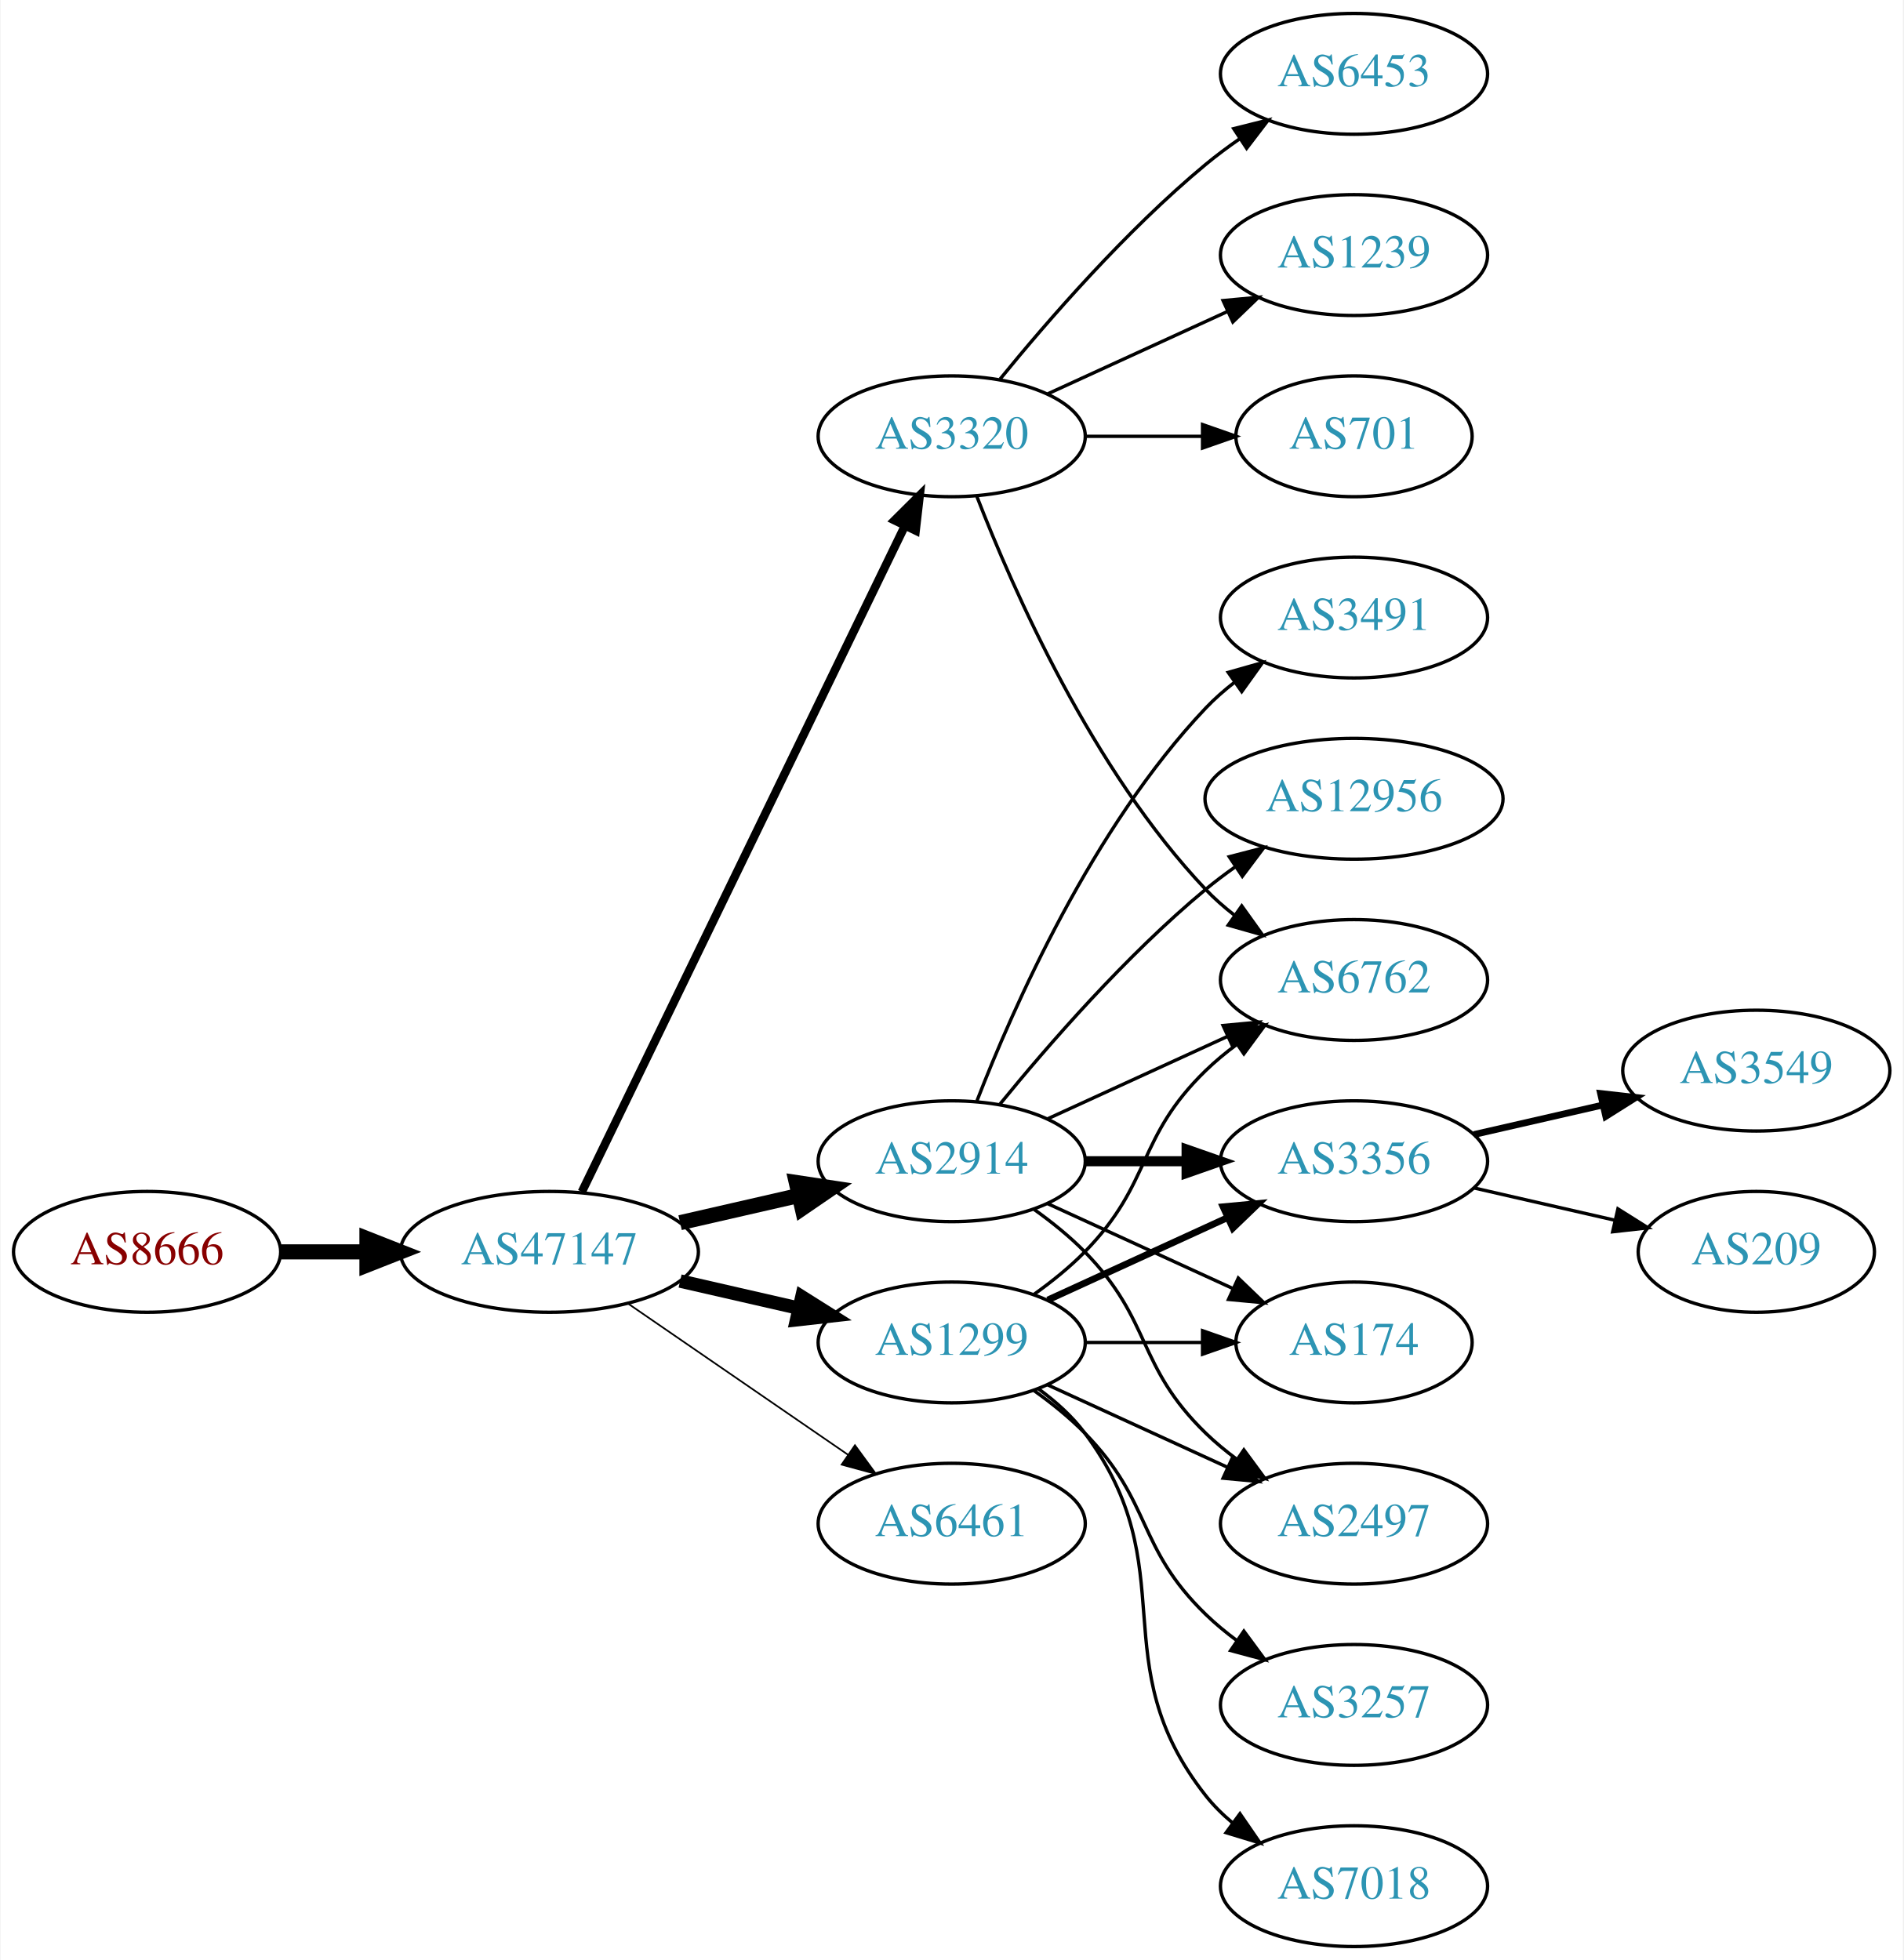
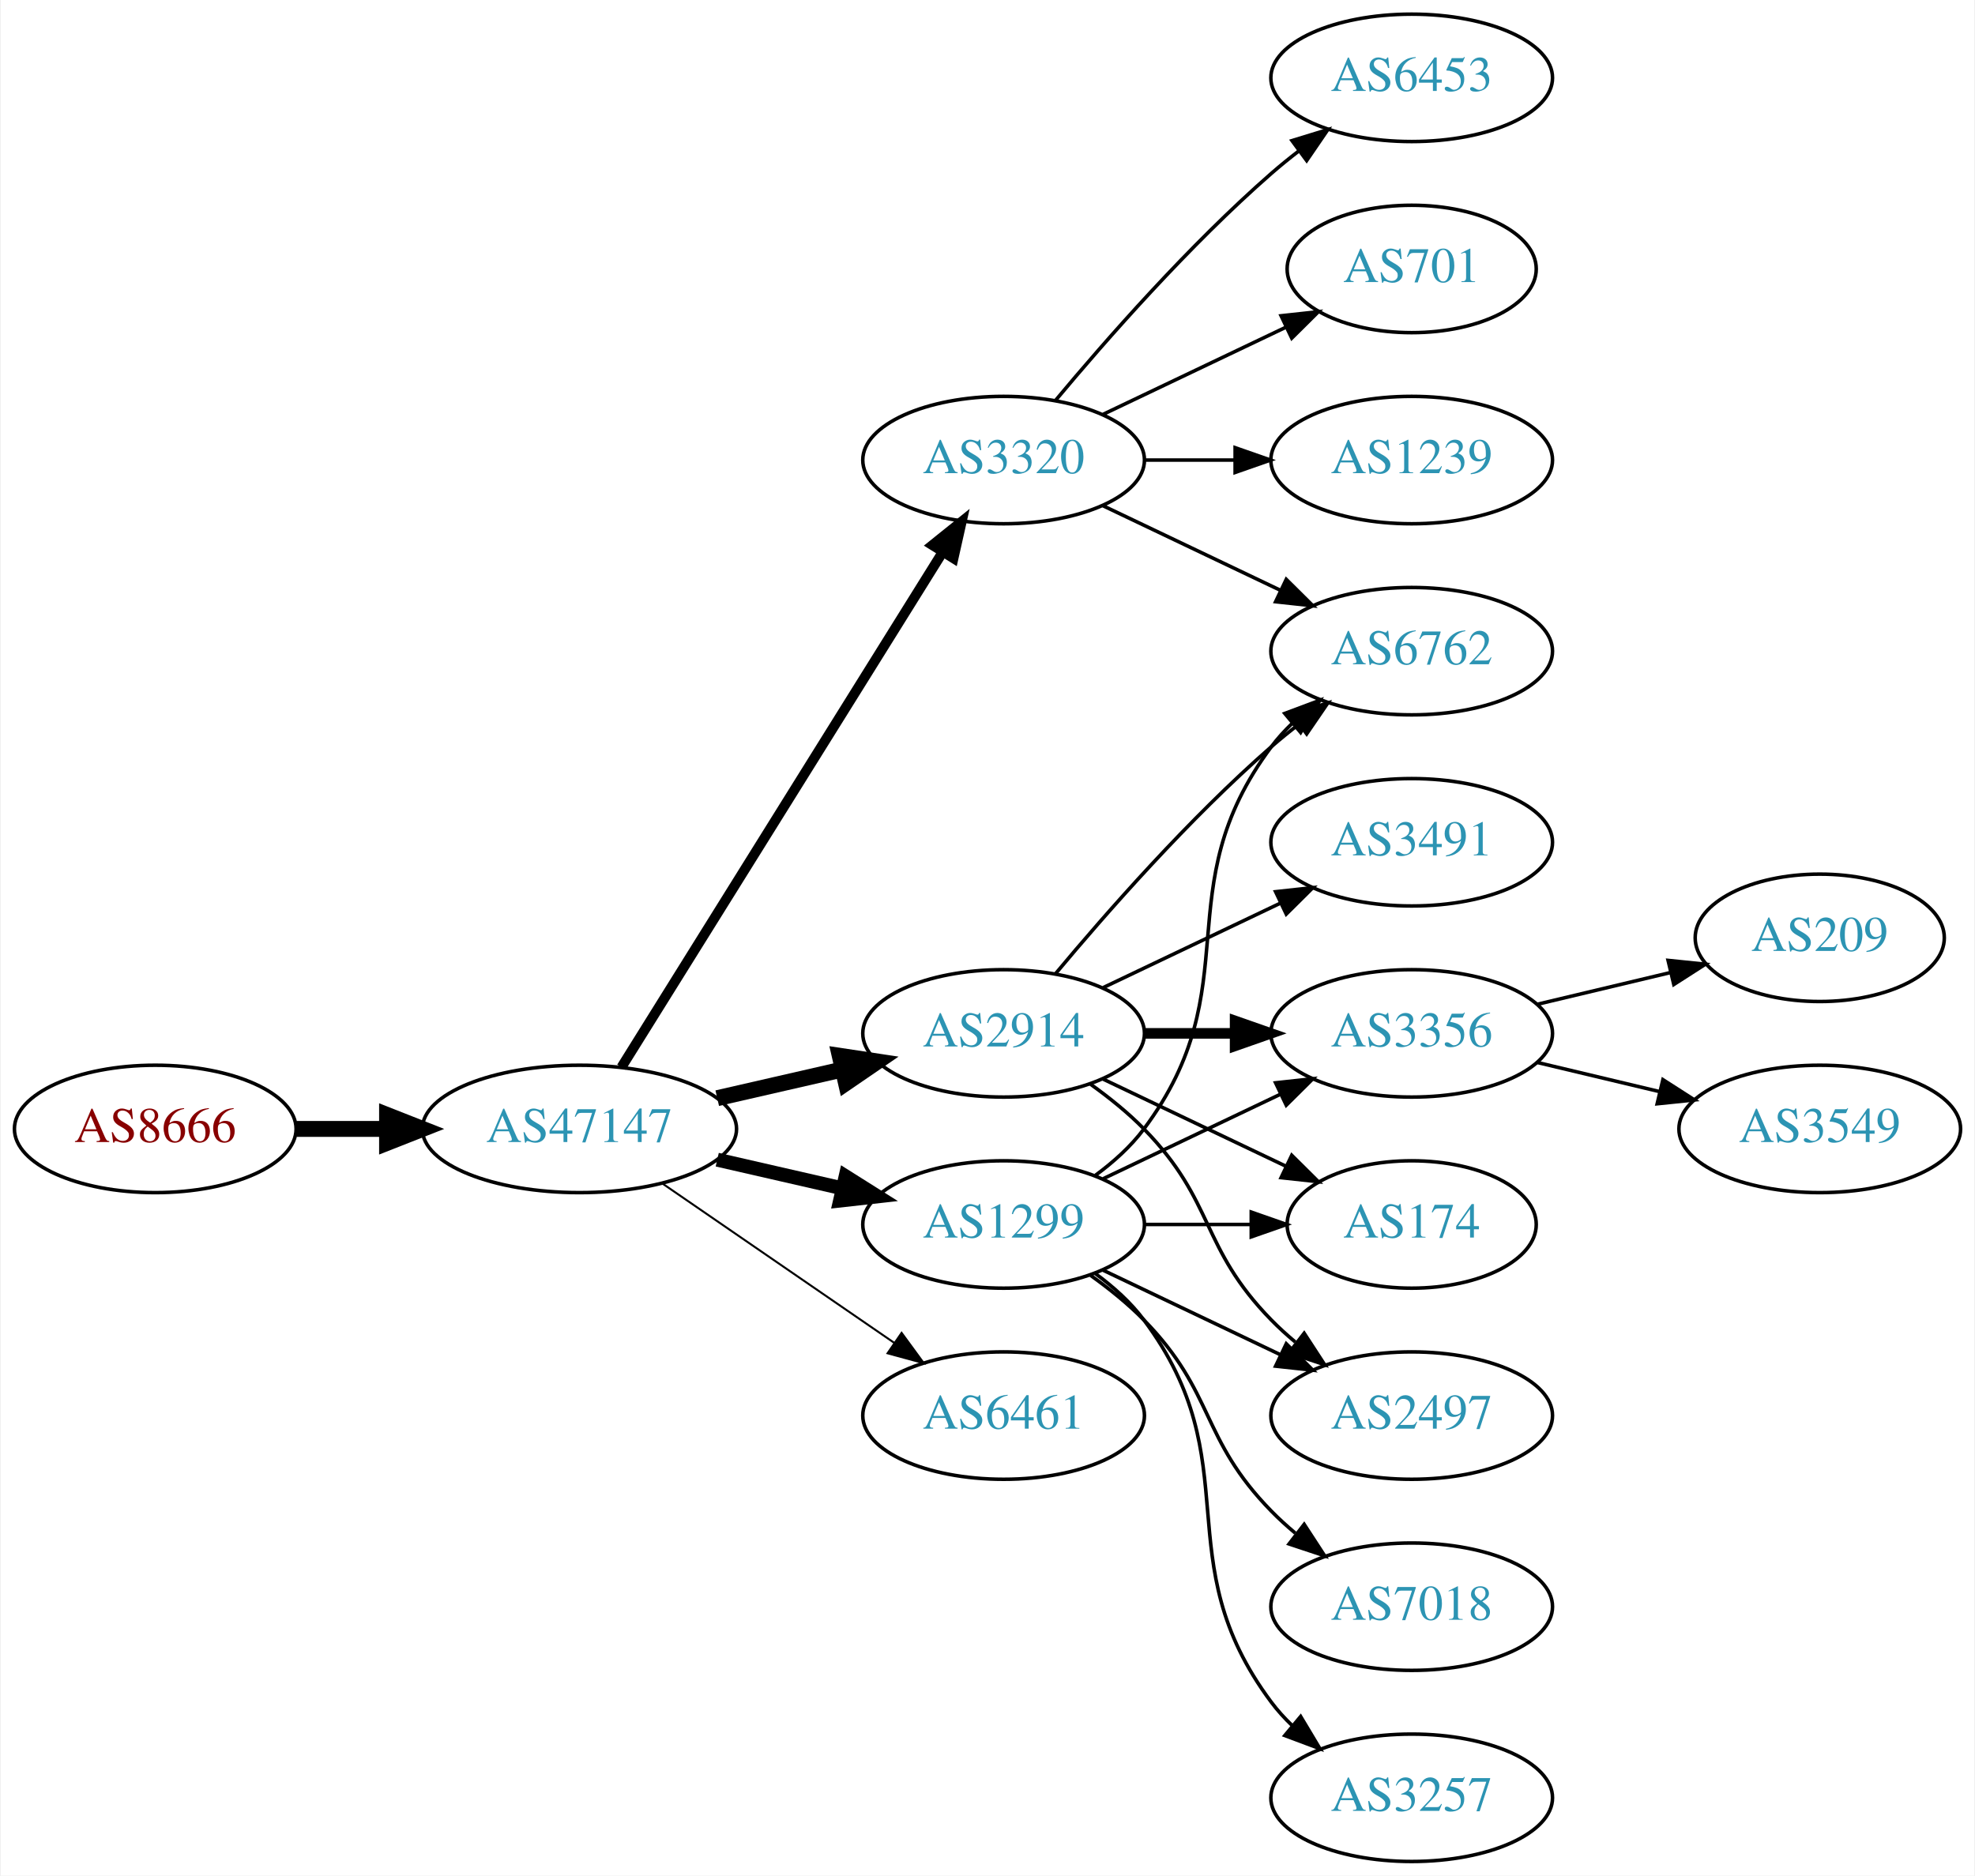
- <svg xmlns="http://www.w3.org/2000/svg" xmlns:xlink="http://www.w3.org/1999/xlink" width="567pt" height="584pt" viewBox="0.00 0.00 566.66 584.00">
-   <g id="graph0" class="graph" transform="scale(1 1) rotate(0) translate(4 580)">
-     <polygon fill="white" stroke="none" points="-4,4 -4,-580 562.663,-580 562.663,4 -4,4" />
+ <svg xmlns="http://www.w3.org/2000/svg" xmlns:xlink="http://www.w3.org/1999/xlink" width="558pt" height="530pt" viewBox="0.00 0.00 557.56 530.00">
+   <g id="graph0" class="graph" transform="scale(1 1) rotate(0) translate(4 526)">
+     <polygon fill="white" stroke="none" points="-4,4 -4,-526 553.564,-526 553.564,4 -4,4" />
    <g id="node1" class="node">
      <g id="a_node1">
        <a xlink:href="/asn/8666" xlink:title="AS8666 ~ FiberLink GmbH [AT]">
          <ellipse fill="#ffffff" stroke="black" cx="39.647" cy="-207" rx="39.794" ry="18" />
          <text text-anchor="middle" x="39.647" y="-203.3" font-family="Times,serif" font-size="14.00" fill="#880000">AS8666</text>
        </a>
      </g>
    </g>
    <g id="node2" class="node">
      <g id="a_node2">
        <a xlink:href="/asn/47147" xlink:title="AS47147 ~ ANEXIA Internetdienstleistungs GmbH [AT]">
          <ellipse fill="#ffffff" stroke="black" cx="159.489" cy="-207" rx="44.393" ry="18" />
          <text text-anchor="middle" x="159.489" y="-203.3" font-family="Times,serif" font-size="14.00" fill="#2c94b3">AS47147</text>
        </a>
      </g>
    </g>
    <g id="edge1" class="edge">
      <path fill="none" stroke="black" stroke-width="4.5" d="M79.559,-207C87.662,-207 96.337,-207 104.863,-207" />
      <polygon fill="black" stroke="black" stroke-width="4.5" points="105.141,-210.938 115.141,-207 105.141,-203.063 105.141,-210.938" />
    </g>
    <g id="node3" class="node">
      <g id="a_node3">
+         <a xlink:href="/asn/1299" xlink:title="AS1299 ~ Telia Carrier [EU]">
+           <ellipse fill="#ffffff" stroke="black" cx="279.332" cy="-180" rx="39.794" ry="18" />
+           <text text-anchor="middle" x="279.332" y="-176.3" font-family="Times,serif" font-size="14.00" fill="#2c94b3">AS1299</text>
+         </a>
+       </g>
+     </g>
+     <g id="edge2" class="edge">
+       <path fill="none" stroke="black" stroke-width="3.938" d="M198.424,-198.308C209.664,-195.733 222.077,-192.889 233.7,-190.226" />
+       <polygon fill="black" stroke="black" stroke-width="3.938" points="234.696,-193.588 243.662,-187.943 233.133,-186.765 234.696,-193.588" />
+     </g>
+     <g id="node4" class="node">
+       <g id="a_node4">
+         <a xlink:href="/asn/3320" xlink:title="AS3320 ~ DTAG [DE]">
+           <ellipse fill="#ffffff" stroke="black" cx="279.332" cy="-396" rx="39.794" ry="18" />
+           <text text-anchor="middle" x="279.332" y="-392.3" font-family="Times,serif" font-size="14.00" fill="#2c94b3">AS3320</text>
+         </a>
+       </g>
+     </g>
+     <g id="edge3" class="edge">
+       <path fill="none" stroke="black" stroke-width="2.812" d="M171.364,-224.442C192.147,-257.775 237.608,-330.686 262.037,-369.866" />
+       <polygon fill="black" stroke="black" stroke-width="2.812" points="259.222,-371.966 267.483,-378.6 265.162,-368.263 259.222,-371.966" />
+     </g>
+     <g id="node5" class="node">
+       <g id="a_node5">
        <a xlink:href="/asn/2914" xlink:title="AS2914 ~ NTT America, Inc. [US]">
          <ellipse fill="#ffffff" stroke="black" cx="279.332" cy="-234" rx="39.794" ry="18" />
          <text text-anchor="middle" x="279.332" y="-230.3" font-family="Times,serif" font-size="14.00" fill="#2c94b3">AS2914</text>
        </a>
      </g>
    </g>
-     <g id="edge2" class="edge">
+     <g id="edge4" class="edge">
      <path fill="none" stroke="black" stroke-width="4.5" d="M198.424,-215.692C209.664,-218.267 222.077,-221.111 233.7,-223.774" />
      <polygon fill="black" stroke="black" stroke-width="4.5" points="233.035,-227.661 243.662,-226.057 234.794,-219.985 233.035,-227.661" />
-     </g>
-     <g id="node4" class="node">
-       <g id="a_node4">
-         <a xlink:href="/asn/3320" xlink:title="AS3320 ~ DTAG [DE]">
-           <ellipse fill="#ffffff" stroke="black" cx="279.332" cy="-450" rx="39.794" ry="18" />
-           <text text-anchor="middle" x="279.332" y="-446.3" font-family="Times,serif" font-size="14.00" fill="#2c94b3">AS3320</text>
-         </a>
-       </g>
-     </g>
-     <g id="edge3" class="edge">
-       <path fill="none" stroke="black" stroke-width="2.5" d="M169.154,-224.868C189.635,-267.101 241.122,-373.272 265.348,-423.227" />
-       <polygon fill="black" stroke="black" stroke-width="2.5" points="262.3,-424.963 269.813,-432.433 268.598,-421.908 262.3,-424.963" />
-     </g>
-     <g id="node5" class="node">
-       <g id="a_node5">
-         <a xlink:href="/asn/1299" xlink:title="AS1299 ~ Telia Carrier [EU]">
-           <ellipse fill="#ffffff" stroke="black" cx="279.332" cy="-180" rx="39.794" ry="18" />
-           <text text-anchor="middle" x="279.332" y="-176.3" font-family="Times,serif" font-size="14.00" fill="#2c94b3">AS1299</text>
-         </a>
-       </g>
-     </g>
-     <g id="edge4" class="edge">
-       <path fill="none" stroke="black" stroke-width="4" d="M198.424,-198.308C209.664,-195.733 222.077,-192.889 233.7,-190.226" />
-       <polygon fill="black" stroke="black" stroke-width="4" points="234.696,-193.588 243.662,-187.943 233.133,-186.765 234.696,-193.588" />
    </g>
    <g id="node6" class="node">
      <g id="a_node6">
        <a xlink:href="/asn/6461" xlink:title="AS6461 ~ Zayo Bandwidth [US]">
          <ellipse fill="#ffffff" stroke="black" cx="279.332" cy="-126" rx="39.794" ry="18" />
          <text text-anchor="middle" x="279.332" y="-122.3" font-family="Times,serif" font-size="14.00" fill="#2c94b3">AS6461</text>
        </a>
      </g>
    </g>
    <g id="edge5" class="edge">
-       <path fill="none" stroke="black" stroke-width="0.5" d="M182.932,-191.574C201.513,-178.802 228.074,-160.545 248.453,-146.537" />
-       <polygon fill="black" stroke="black" stroke-width="0.5" points="250.509,-149.371 256.768,-140.822 246.544,-143.602 250.509,-149.371" />
-     </g>
-     <g id="node7" class="node">
-       <g id="a_node7">
-         <a xlink:href="/asn/3491" xlink:title="AS3491 ~ PCCW Global, Inc. [US]">
-           <ellipse fill="#ffffff" stroke="black" cx="399.174" cy="-396" rx="39.794" ry="18" />
-           <text text-anchor="middle" x="399.174" y="-392.3" font-family="Times,serif" font-size="14.00" fill="#2c94b3">AS3491</text>
-         </a>
-       </g>
-     </g>
-     <g id="edge6" class="edge">
-       <path fill="none" stroke="black" d="M286.855,-251.994C297.605,-279.728 321.262,-333.429 354.978,-369 357.564,-371.728 360.481,-374.294 363.55,-376.677" />
-       <polygon fill="black" stroke="black" points="361.704,-379.658 371.898,-382.543 365.728,-373.93 361.704,-379.658" />
-     </g>
-     <g id="node8" class="node">
-       <g id="a_node8">
-         <a xlink:href="/asn/12956" xlink:title="AS12956 ~ TELXIUS [ES]">
-           <ellipse fill="#ffffff" stroke="black" cx="399.174" cy="-342" rx="44.393" ry="18" />
-           <text text-anchor="middle" x="399.174" y="-338.3" font-family="Times,serif" font-size="14.00" fill="#2c94b3">AS12956</text>
-         </a>
-       </g>
-     </g>
-     <g id="edge7" class="edge">
-       <path fill="none" stroke="black" d="M293.751,-251.065C307.865,-268.375 331.28,-295.345 354.978,-315 357.716,-317.271 360.659,-319.494 363.677,-321.63" />
-       <polygon fill="black" stroke="black" points="362.009,-324.725 372.266,-327.379 365.903,-318.908 362.009,-324.725" />
+       <path fill="none" stroke="black" stroke-width="0.562" d="M182.932,-191.574C201.513,-178.802 228.074,-160.545 248.453,-146.537" />
+       <polygon fill="black" stroke="black" stroke-width="0.562" points="250.509,-149.371 256.768,-140.822 246.544,-143.602 250.509,-149.371" />
    </g>
    <g id="node9" class="node">
      <g id="a_node9">
        <a xlink:href="/asn/6762" xlink:title="AS6762 ~ TELECOM ITALIA SPARKLE S.p.A. [IT]">
-           <ellipse fill="#ffffff" stroke="black" cx="399.174" cy="-288" rx="39.794" ry="18" />
-           <text text-anchor="middle" x="399.174" y="-284.3" font-family="Times,serif" font-size="14.00" fill="#2c94b3">AS6762</text>
-         </a>
-       </g>
+           <ellipse fill="#ffffff" stroke="black" cx="394.625" cy="-342" rx="39.794" ry="18" />
+           <text text-anchor="middle" x="394.625" y="-338.3" font-family="Times,serif" font-size="14.00" fill="#2c94b3">AS6762</text>
+         </a>
+       </g>
+     </g>
+     <g id="edge16" class="edge">
+       <path fill="none" stroke="black" d="M305.262,-193.882C310.338,-197.611 315.256,-202.016 318.978,-207 349.249,-247.542 324.707,-274.458 354.978,-315 356.723,-317.336 358.73,-319.545 360.893,-321.617" />
+       <polygon fill="black" stroke="black" points="358.771,-324.405 368.694,-328.118 363.253,-319.027 358.771,-324.405" />
+     </g>
+     <g id="node11" class="node">
+       <g id="a_node11">
+         <a xlink:href="/asn/3356" xlink:title="AS3356 ~ Level 3 Parent, LLC [US]">
+           <ellipse fill="#ffffff" stroke="black" cx="394.625" cy="-234" rx="39.794" ry="18" />
+           <text text-anchor="middle" x="394.625" y="-230.3" font-family="Times,serif" font-size="14.00" fill="#2c94b3">AS3356</text>
+         </a>
+       </g>
+     </g>
+     <g id="edge19" class="edge">
+       <path fill="none" stroke="black" d="M307.468,-192.934C322.462,-200.081 341.283,-209.052 357.506,-216.785" />
+       <polygon fill="black" stroke="black" points="356.177,-220.028 366.71,-221.171 359.188,-213.709 356.177,-220.028" />
+     </g>
+     <g id="node13" class="node">
+       <g id="a_node13">
+         <a xlink:href="/asn/174" xlink:title="AS174 ~ Cogent Communications [US]">
+           <ellipse fill="#ffffff" stroke="black" cx="394.625" cy="-180" rx="35.194" ry="18" />
+           <text text-anchor="middle" x="394.625" y="-176.3" font-family="Times,serif" font-size="14.00" fill="#2c94b3">AS174</text>
+         </a>
+       </g>
+     </g>
+     <g id="edge15" class="edge">
+       <path fill="none" stroke="black" d="M319.004,-180C328.709,-180 339.2,-180 349.163,-180" />
+       <polygon fill="black" stroke="black" points="349.299,-183.5 359.299,-180 349.299,-176.5 349.299,-183.5" />
+     </g>
+     <g id="node14" class="node">
+       <g id="a_node14">
+         <a xlink:href="/asn/2497" xlink:title="AS2497 ~ Internet Initiative Japan Inc. [JP]">
+           <ellipse fill="#ffffff" stroke="black" cx="394.625" cy="-126" rx="39.794" ry="18" />
+           <text text-anchor="middle" x="394.625" y="-122.3" font-family="Times,serif" font-size="14.00" fill="#2c94b3">AS2497</text>
+         </a>
+       </g>
+     </g>
+     <g id="edge20" class="edge">
+       <path fill="none" stroke="black" d="M307.468,-167.066C322.462,-159.919 341.283,-150.948 357.506,-143.215" />
+       <polygon fill="black" stroke="black" points="359.188,-146.291 366.71,-138.829 356.177,-139.972 359.188,-146.291" />
+     </g>
+     <g id="node15" class="node">
+       <g id="a_node15">
+         <a xlink:href="/asn/7018" xlink:title="AS7018 ~ AT&amp;T Services, Inc. [US]">
+           <ellipse fill="#ffffff" stroke="black" cx="394.625" cy="-72" rx="39.794" ry="18" />
+           <text text-anchor="middle" x="394.625" y="-68.3" font-family="Times,serif" font-size="14.00" fill="#2c94b3">AS7018</text>
+         </a>
+       </g>
+     </g>
+     <g id="edge17" class="edge">
+       <path fill="none" stroke="black" d="M303.926,-165.611C309.182,-161.852 314.513,-157.563 318.978,-153 339.151,-132.383 334.806,-119.617 354.978,-99 357.071,-96.861 359.354,-94.782 361.731,-92.79" />
+       <polygon fill="black" stroke="black" points="364.249,-95.268 370.031,-86.389 359.974,-89.725 364.249,-95.268" />
+     </g>
+     <g id="node16" class="node">
+       <g id="a_node16">
+         <a xlink:href="/asn/3257" xlink:title="AS3257 ~ GTT [DE]">
+           <ellipse fill="#ffffff" stroke="black" cx="394.625" cy="-18" rx="39.794" ry="18" />
+           <text text-anchor="middle" x="394.625" y="-14.3" font-family="Times,serif" font-size="14.00" fill="#2c94b3">AS3257</text>
+         </a>
+       </g>
+     </g>
+     <g id="edge18" class="edge">
+       <path fill="none" stroke="black" d="M305.262,-166.118C310.338,-162.389 315.256,-157.984 318.978,-153 349.249,-112.458 324.707,-85.542 354.978,-45 356.723,-42.664 358.73,-40.455 360.893,-38.383" />
+       <polygon fill="black" stroke="black" points="363.253,-40.973 368.694,-31.882 358.771,-35.595 363.253,-40.973" />
+     </g>
+     <g id="node7" class="node">
+       <g id="a_node7">
+         <a xlink:href="/asn/6453" xlink:title="AS6453 ~ TATA COMMUNICATIONS (AMERICA) INC [US]">
+           <ellipse fill="#ffffff" stroke="black" cx="394.625" cy="-504" rx="39.794" ry="18" />
+           <text text-anchor="middle" x="394.625" y="-500.3" font-family="Times,serif" font-size="14.00" fill="#2c94b3">AS6453</text>
+         </a>
+       </g>
+     </g>
+     <g id="edge6" class="edge">
+       <path fill="none" stroke="black" d="M293.962,-412.817C308.244,-429.929 331.791,-456.745 354.978,-477 357.444,-479.154 360.082,-481.294 362.78,-483.372" />
+       <polygon fill="black" stroke="black" points="360.805,-486.264 370.934,-489.37 364.953,-480.625 360.805,-486.264" />
+     </g>
+     <g id="node8" class="node">
+       <g id="a_node8">
+         <a xlink:href="/asn/701" xlink:title="AS701 ~ UUNET [US]">
+           <ellipse fill="#ffffff" stroke="black" cx="394.625" cy="-450" rx="35.194" ry="18" />
+           <text text-anchor="middle" x="394.625" y="-446.3" font-family="Times,serif" font-size="14.00" fill="#2c94b3">AS701</text>
+         </a>
+       </g>
+     </g>
+     <g id="edge7" class="edge">
+       <path fill="none" stroke="black" d="M307.468,-408.934C322.9,-416.29 342.385,-425.577 358.92,-433.459" />
+       <polygon fill="black" stroke="black" points="357.729,-436.768 368.262,-437.911 360.741,-430.449 357.729,-436.768" />
    </g>
    <g id="edge8" class="edge">
-       <path fill="none" stroke="black" d="M307.96,-246.661C323.917,-253.973 344.188,-263.261 361.471,-271.181" />
-       <polygon fill="black" stroke="black" points="360.169,-274.435 370.718,-275.419 363.085,-268.071 360.169,-274.435" />
+       <path fill="none" stroke="black" d="M307.468,-383.066C322.462,-375.919 341.283,-366.948 357.506,-359.215" />
+       <polygon fill="black" stroke="black" points="359.188,-362.291 366.71,-354.829 356.177,-355.972 359.188,-362.291" />
    </g>
    <g id="node10" class="node">
      <g id="a_node10">
-         <a xlink:href="/asn/3356" xlink:title="AS3356 ~ Level 3 Parent, LLC [US]">
-           <ellipse fill="#ffffff" stroke="black" cx="399.174" cy="-234" rx="39.794" ry="18" />
-           <text text-anchor="middle" x="399.174" y="-230.3" font-family="Times,serif" font-size="14.00" fill="#2c94b3">AS3356</text>
+         <a xlink:href="/asn/1239" xlink:title="AS1239 ~ Sprint [US]">
+           <ellipse fill="#ffffff" stroke="black" cx="394.625" cy="-396" rx="39.794" ry="18" />
+           <text text-anchor="middle" x="394.625" y="-392.3" font-family="Times,serif" font-size="14.00" fill="#2c94b3">AS1239</text>
        </a>
      </g>
    </g>
    <g id="edge9" class="edge">
-       <path fill="none" stroke="black" stroke-width="3" d="M319.244,-234C328.798,-234 339.147,-234 349.11,-234" />
-       <polygon fill="black" stroke="black" stroke-width="3" points="349.302,-237.5 359.302,-234 349.302,-230.5 349.302,-237.5" />
-     </g>
-     <g id="node11" class="node">
-       <g id="a_node11">
-         <a xlink:href="/asn/174" xlink:title="AS174 ~ Cogent Communications [US]">
-           <ellipse fill="#ffffff" stroke="black" cx="399.174" cy="-180" rx="35.194" ry="18" />
-           <text text-anchor="middle" x="399.174" y="-176.3" font-family="Times,serif" font-size="14.00" fill="#2c94b3">AS174</text>
-         </a>
-       </g>
+       <path fill="none" stroke="black" d="M319.004,-396C327.207,-396 335.971,-396 344.503,-396" />
+       <polygon fill="black" stroke="black" points="344.742,-399.5 354.742,-396 344.742,-392.5 344.742,-399.5" />
+     </g>
+     <g id="edge13" class="edge">
+       <path fill="none" stroke="black" d="M293.962,-250.817C308.244,-267.929 331.791,-294.745 354.978,-315 357.444,-317.154 360.082,-319.294 362.78,-321.372" />
+       <polygon fill="black" stroke="black" points="360.805,-324.264 370.934,-327.37 364.953,-318.625 360.805,-324.264" />
    </g>
    <g id="edge10" class="edge">
-       <path fill="none" stroke="black" d="M307.96,-221.339C324.377,-213.817 345.358,-204.202 362.955,-196.139" />
-       <polygon fill="black" stroke="black" points="364.7,-199.189 372.332,-191.842 361.783,-192.826 364.7,-199.189" />
+       <path fill="none" stroke="black" stroke-width="3" d="M319.004,-234C327.207,-234 335.971,-234 344.503,-234" />
+       <polygon fill="black" stroke="black" stroke-width="3" points="344.742,-237.5 354.742,-234 344.742,-230.5 344.742,-237.5" />
    </g>
    <g id="node12" class="node">
      <g id="a_node12">
-         <a xlink:href="/asn/2497" xlink:title="AS2497 ~ Internet Initiative Japan Inc. [JP]">
-           <ellipse fill="#ffffff" stroke="black" cx="399.174" cy="-126" rx="39.794" ry="18" />
-           <text text-anchor="middle" x="399.174" y="-122.3" font-family="Times,serif" font-size="14.00" fill="#2c94b3">AS2497</text>
+         <a xlink:href="/asn/3491" xlink:title="AS3491 ~ PCCW Global, Inc. [US]">
+           <ellipse fill="#ffffff" stroke="black" cx="394.625" cy="-288" rx="39.794" ry="18" />
+           <text text-anchor="middle" x="394.625" y="-284.3" font-family="Times,serif" font-size="14.00" fill="#2c94b3">AS3491</text>
        </a>
      </g>
    </g>
    <g id="edge11" class="edge">
-       <path fill="none" stroke="black" d="M303.926,-219.611C309.182,-215.852 314.513,-211.563 318.978,-207 339.151,-186.383 334.285,-173.094 354.978,-153 357.823,-150.237 360.997,-147.614 364.297,-145.166" />
-       <polygon fill="black" stroke="black" points="366.363,-147.994 372.645,-139.462 362.414,-142.214 366.363,-147.994" />
+       <path fill="none" stroke="black" d="M307.468,-246.934C322.462,-254.081 341.283,-263.052 357.506,-270.785" />
+       <polygon fill="black" stroke="black" points="356.177,-274.028 366.71,-275.171 359.188,-267.709 356.177,-274.028" />
    </g>
    <g id="edge12" class="edge">
-       <path fill="none" stroke="black" d="M286.855,-432.006C297.605,-404.272 321.262,-350.571 354.978,-315 357.564,-312.272 360.481,-309.706 363.55,-307.323" />
-       <polygon fill="black" stroke="black" points="365.728,-310.07 371.898,-301.457 361.704,-304.342 365.728,-310.07" />
-     </g>
-     <g id="node13" class="node">
-       <g id="a_node13">
-         <a xlink:href="/asn/6453" xlink:title="AS6453 ~ TATA COMMUNICATIONS (AMERICA) INC [US]">
-           <ellipse fill="#ffffff" stroke="black" cx="399.174" cy="-558" rx="39.794" ry="18" />
-           <text text-anchor="middle" x="399.174" y="-554.3" font-family="Times,serif" font-size="14.00" fill="#2c94b3">AS6453</text>
-         </a>
-       </g>
-     </g>
-     <g id="edge13" class="edge">
-       <path fill="none" stroke="black" d="M293.751,-467.065C307.865,-484.375 331.28,-511.345 354.978,-531 358.194,-533.668 361.695,-536.27 365.265,-538.741" />
-       <polygon fill="black" stroke="black" points="363.343,-541.666 373.622,-544.236 367.189,-535.817 363.343,-541.666" />
-     </g>
-     <g id="node14" class="node">
-       <g id="a_node14">
-         <a xlink:href="/asn/1239" xlink:title="AS1239 ~ Sprint [US]">
-           <ellipse fill="#ffffff" stroke="black" cx="399.174" cy="-504" rx="39.794" ry="18" />
-           <text text-anchor="middle" x="399.174" y="-500.3" font-family="Times,serif" font-size="14.00" fill="#2c94b3">AS1239</text>
-         </a>
-       </g>
+       <path fill="none" stroke="black" d="M307.468,-221.066C322.9,-213.71 342.385,-204.423 358.92,-196.541" />
+       <polygon fill="black" stroke="black" points="360.741,-199.551 368.262,-192.089 357.729,-193.232 360.741,-199.551" />
    </g>
    <g id="edge14" class="edge">
-       <path fill="none" stroke="black" d="M307.96,-462.661C323.917,-469.973 344.188,-479.261 361.471,-487.181" />
-       <polygon fill="black" stroke="black" points="360.169,-490.435 370.718,-491.419 363.085,-484.071 360.169,-490.435" />
-     </g>
-     <g id="node15" class="node">
-       <g id="a_node15">
-         <a xlink:href="/asn/701" xlink:title="AS701 ~ UUNET [US]">
-           <ellipse fill="#ffffff" stroke="black" cx="399.174" cy="-450" rx="35.194" ry="18" />
-           <text text-anchor="middle" x="399.174" y="-446.3" font-family="Times,serif" font-size="14.00" fill="#2c94b3">AS701</text>
-         </a>
-       </g>
-     </g>
-     <g id="edge15" class="edge">
-       <path fill="none" stroke="black" d="M319.244,-450C330.331,-450 342.491,-450 353.873,-450" />
-       <polygon fill="black" stroke="black" points="354.055,-453.5 364.055,-450 354.055,-446.5 354.055,-453.5" />
-     </g>
-     <g id="edge21" class="edge">
-       <path fill="none" stroke="black" d="M303.926,-194.389C309.182,-198.148 314.513,-202.437 318.978,-207 339.151,-227.617 334.285,-240.906 354.978,-261 357.823,-263.763 360.997,-266.386 364.297,-268.834" />
-       <polygon fill="black" stroke="black" points="362.414,-271.786 372.645,-274.538 366.363,-266.006 362.414,-271.786" />
-     </g>
-     <g id="edge18" class="edge">
-       <path fill="none" stroke="black" stroke-width="2" d="M307.96,-192.661C323.917,-199.973 344.188,-209.261 361.471,-217.181" />
-       <polygon fill="black" stroke="black" stroke-width="2" points="360.169,-220.435 370.718,-221.419 363.085,-214.071 360.169,-220.435" />
-     </g>
-     <g id="edge16" class="edge">
-       <path fill="none" stroke="black" d="M319.244,-180C330.331,-180 342.491,-180 353.873,-180" />
-       <polygon fill="black" stroke="black" points="354.055,-183.5 364.055,-180 354.055,-176.5 354.055,-183.5" />
-     </g>
-     <g id="edge19" class="edge">
-       <path fill="none" stroke="black" d="M307.96,-167.339C323.917,-160.027 344.188,-150.739 361.471,-142.819" />
-       <polygon fill="black" stroke="black" points="363.085,-145.929 370.718,-138.581 360.169,-139.565 363.085,-145.929" />
-     </g>
-     <g id="node16" class="node">
-       <g id="a_node16">
-         <a xlink:href="/asn/7018" xlink:title="AS7018 ~ AT&amp;T Services, Inc. [US]">
-           <ellipse fill="#ffffff" stroke="black" cx="399.174" cy="-18" rx="39.794" ry="18" />
-           <text text-anchor="middle" x="399.174" y="-14.3" font-family="Times,serif" font-size="14.00" fill="#2c94b3">AS7018</text>
-         </a>
-       </g>
-     </g>
-     <g id="edge17" class="edge">
-       <path fill="none" stroke="black" d="M305.262,-166.118C310.338,-162.389 315.256,-157.984 318.978,-153 349.249,-112.458 323.679,-84.754 354.978,-45 357.303,-42.047 360.047,-39.33 363.006,-36.853" />
-       <polygon fill="black" stroke="black" points="365.199,-39.585 371.203,-30.855 361.065,-33.936 365.199,-39.585" />
+       <path fill="none" stroke="black" d="M303.926,-219.611C309.182,-215.852 314.513,-211.563 318.978,-207 339.151,-186.383 334.806,-173.617 354.978,-153 357.071,-150.861 359.354,-148.782 361.731,-146.79" />
+       <polygon fill="black" stroke="black" points="364.249,-149.268 370.031,-140.389 359.974,-143.725 364.249,-149.268" />
    </g>
    <g id="node17" class="node">
      <g id="a_node17">
-         <a xlink:href="/asn/3257" xlink:title="AS3257 ~ GTT [DE]">
-           <ellipse fill="#ffffff" stroke="black" cx="399.174" cy="-72" rx="39.794" ry="18" />
-           <text text-anchor="middle" x="399.174" y="-68.3" font-family="Times,serif" font-size="14.00" fill="#2c94b3">AS3257</text>
-         </a>
-       </g>
-     </g>
-     <g id="edge20" class="edge">
-       <path fill="none" stroke="black" d="M303.926,-165.611C309.182,-161.852 314.513,-157.563 318.978,-153 339.151,-132.383 334.285,-119.094 354.978,-99 357.823,-96.237 360.997,-93.614 364.297,-91.166" />
-       <polygon fill="black" stroke="black" points="366.363,-93.993 372.645,-85.462 362.414,-88.214 366.363,-93.993" />
+         <a xlink:href="/asn/209" xlink:title="AS209 ~ CenturyLink Communications, LLC [US]">
+           <ellipse fill="#ffffff" stroke="black" cx="509.918" cy="-261" rx="35.194" ry="18" />
+           <text text-anchor="middle" x="509.918" y="-257.3" font-family="Times,serif" font-size="14.00" fill="#2c94b3">AS209</text>
+         </a>
+       </g>
+     </g>
+     <g id="edge21" class="edge">
+       <path fill="none" stroke="black" d="M430.232,-242.248C442.026,-245.058 455.331,-248.229 467.599,-251.153" />
+       <polygon fill="black" stroke="black" points="467.065,-254.624 477.604,-253.537 468.687,-247.814 467.065,-254.624" />
    </g>
    <g id="node18" class="node">
      <g id="a_node18">
        <a xlink:href="/asn/3549" xlink:title="AS3549 ~ Level 3 Parent, LLC [US]">
-           <ellipse fill="#ffffff" stroke="black" cx="519.017" cy="-261" rx="39.794" ry="18" />
-           <text text-anchor="middle" x="519.017" y="-257.3" font-family="Times,serif" font-size="14.00" fill="#2c94b3">AS3549</text>
+           <ellipse fill="#ffffff" stroke="black" cx="509.918" cy="-207" rx="39.794" ry="18" />
+           <text text-anchor="middle" x="509.918" y="-203.3" font-family="Times,serif" font-size="14.00" fill="#2c94b3">AS3549</text>
        </a>
      </g>
    </g>
    <g id="edge22" class="edge">
-       <path fill="none" stroke="black" stroke-width="2" d="M434.893,-241.955C446.893,-244.704 460.514,-247.825 473.207,-250.733" />
-       <polygon fill="black" stroke="black" stroke-width="2" points="472.609,-254.187 483.138,-253.009 474.173,-247.364 472.609,-254.187" />
-     </g>
-     <g id="node19" class="node">
-       <g id="a_node19">
-         <a xlink:href="/asn/209" xlink:title="AS209 ~ CenturyLink Communications, LLC [US]">
-           <ellipse fill="#ffffff" stroke="black" cx="519.017" cy="-207" rx="35.194" ry="18" />
-           <text text-anchor="middle" x="519.017" y="-203.3" font-family="Times,serif" font-size="14.00" fill="#2c94b3">AS209</text>
-         </a>
-       </g>
-     </g>
-     <g id="edge23" class="edge">
-       <path fill="none" stroke="black" d="M434.893,-226.045C447.986,-223.045 463.008,-219.604 476.649,-216.478" />
-       <polygon fill="black" stroke="black" points="477.79,-219.807 486.756,-214.162 476.227,-212.984 477.79,-219.807" />
+       <path fill="none" stroke="black" d="M430.232,-225.752C441.103,-223.162 453.257,-220.265 464.7,-217.538" />
+       <polygon fill="black" stroke="black" points="465.606,-220.92 474.522,-215.197 463.983,-214.111 465.606,-220.92" />
    </g>
  </g>
</svg>
